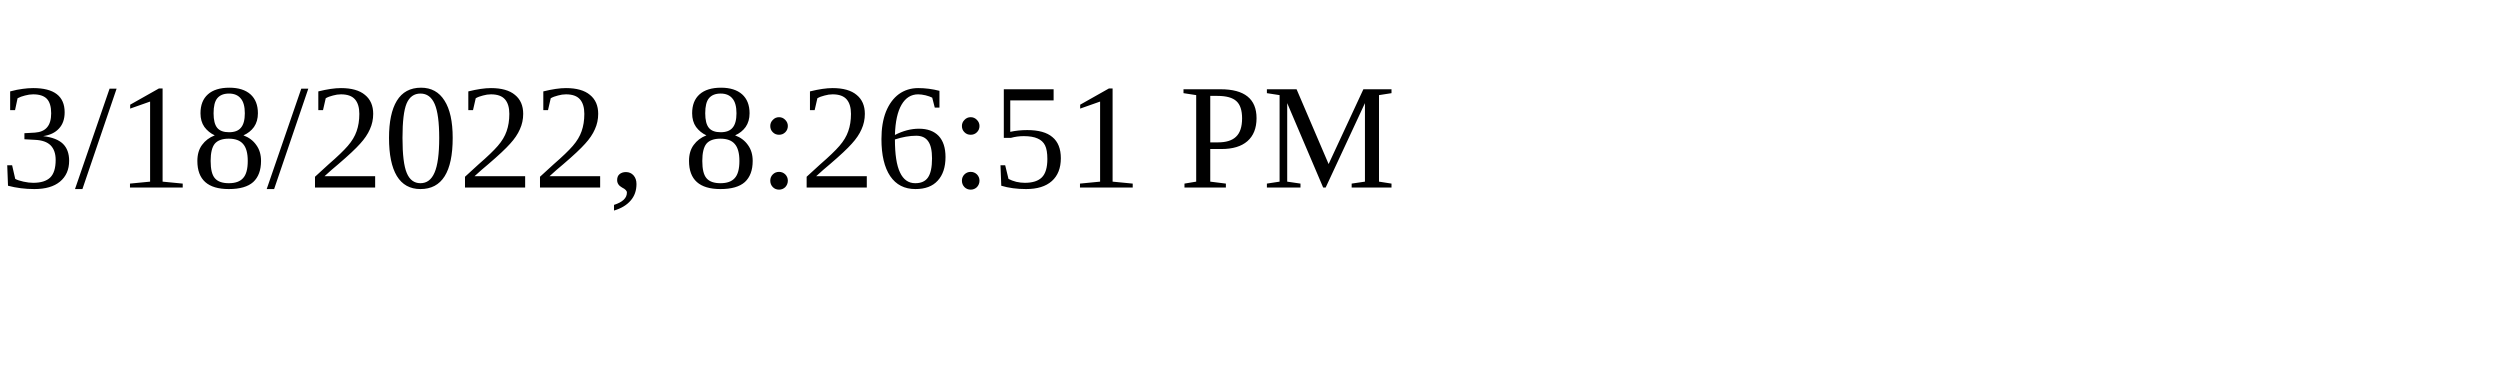
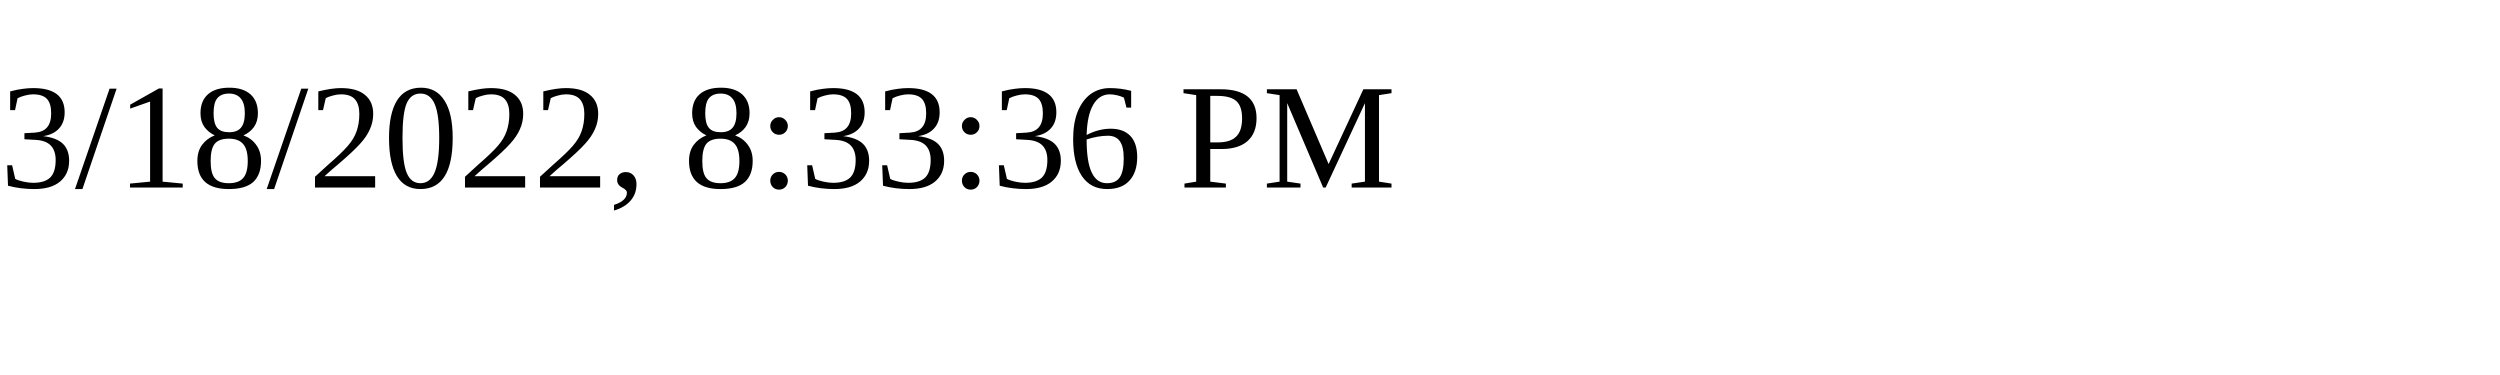
<svg xmlns="http://www.w3.org/2000/svg" height="30" width="200">
-   <text x="0" y="15">3/18/2022, 8:26:51 PM</text>
+   <text x="0" y="15">3/18/2022, 8:33:36 PM</text>
</svg>
